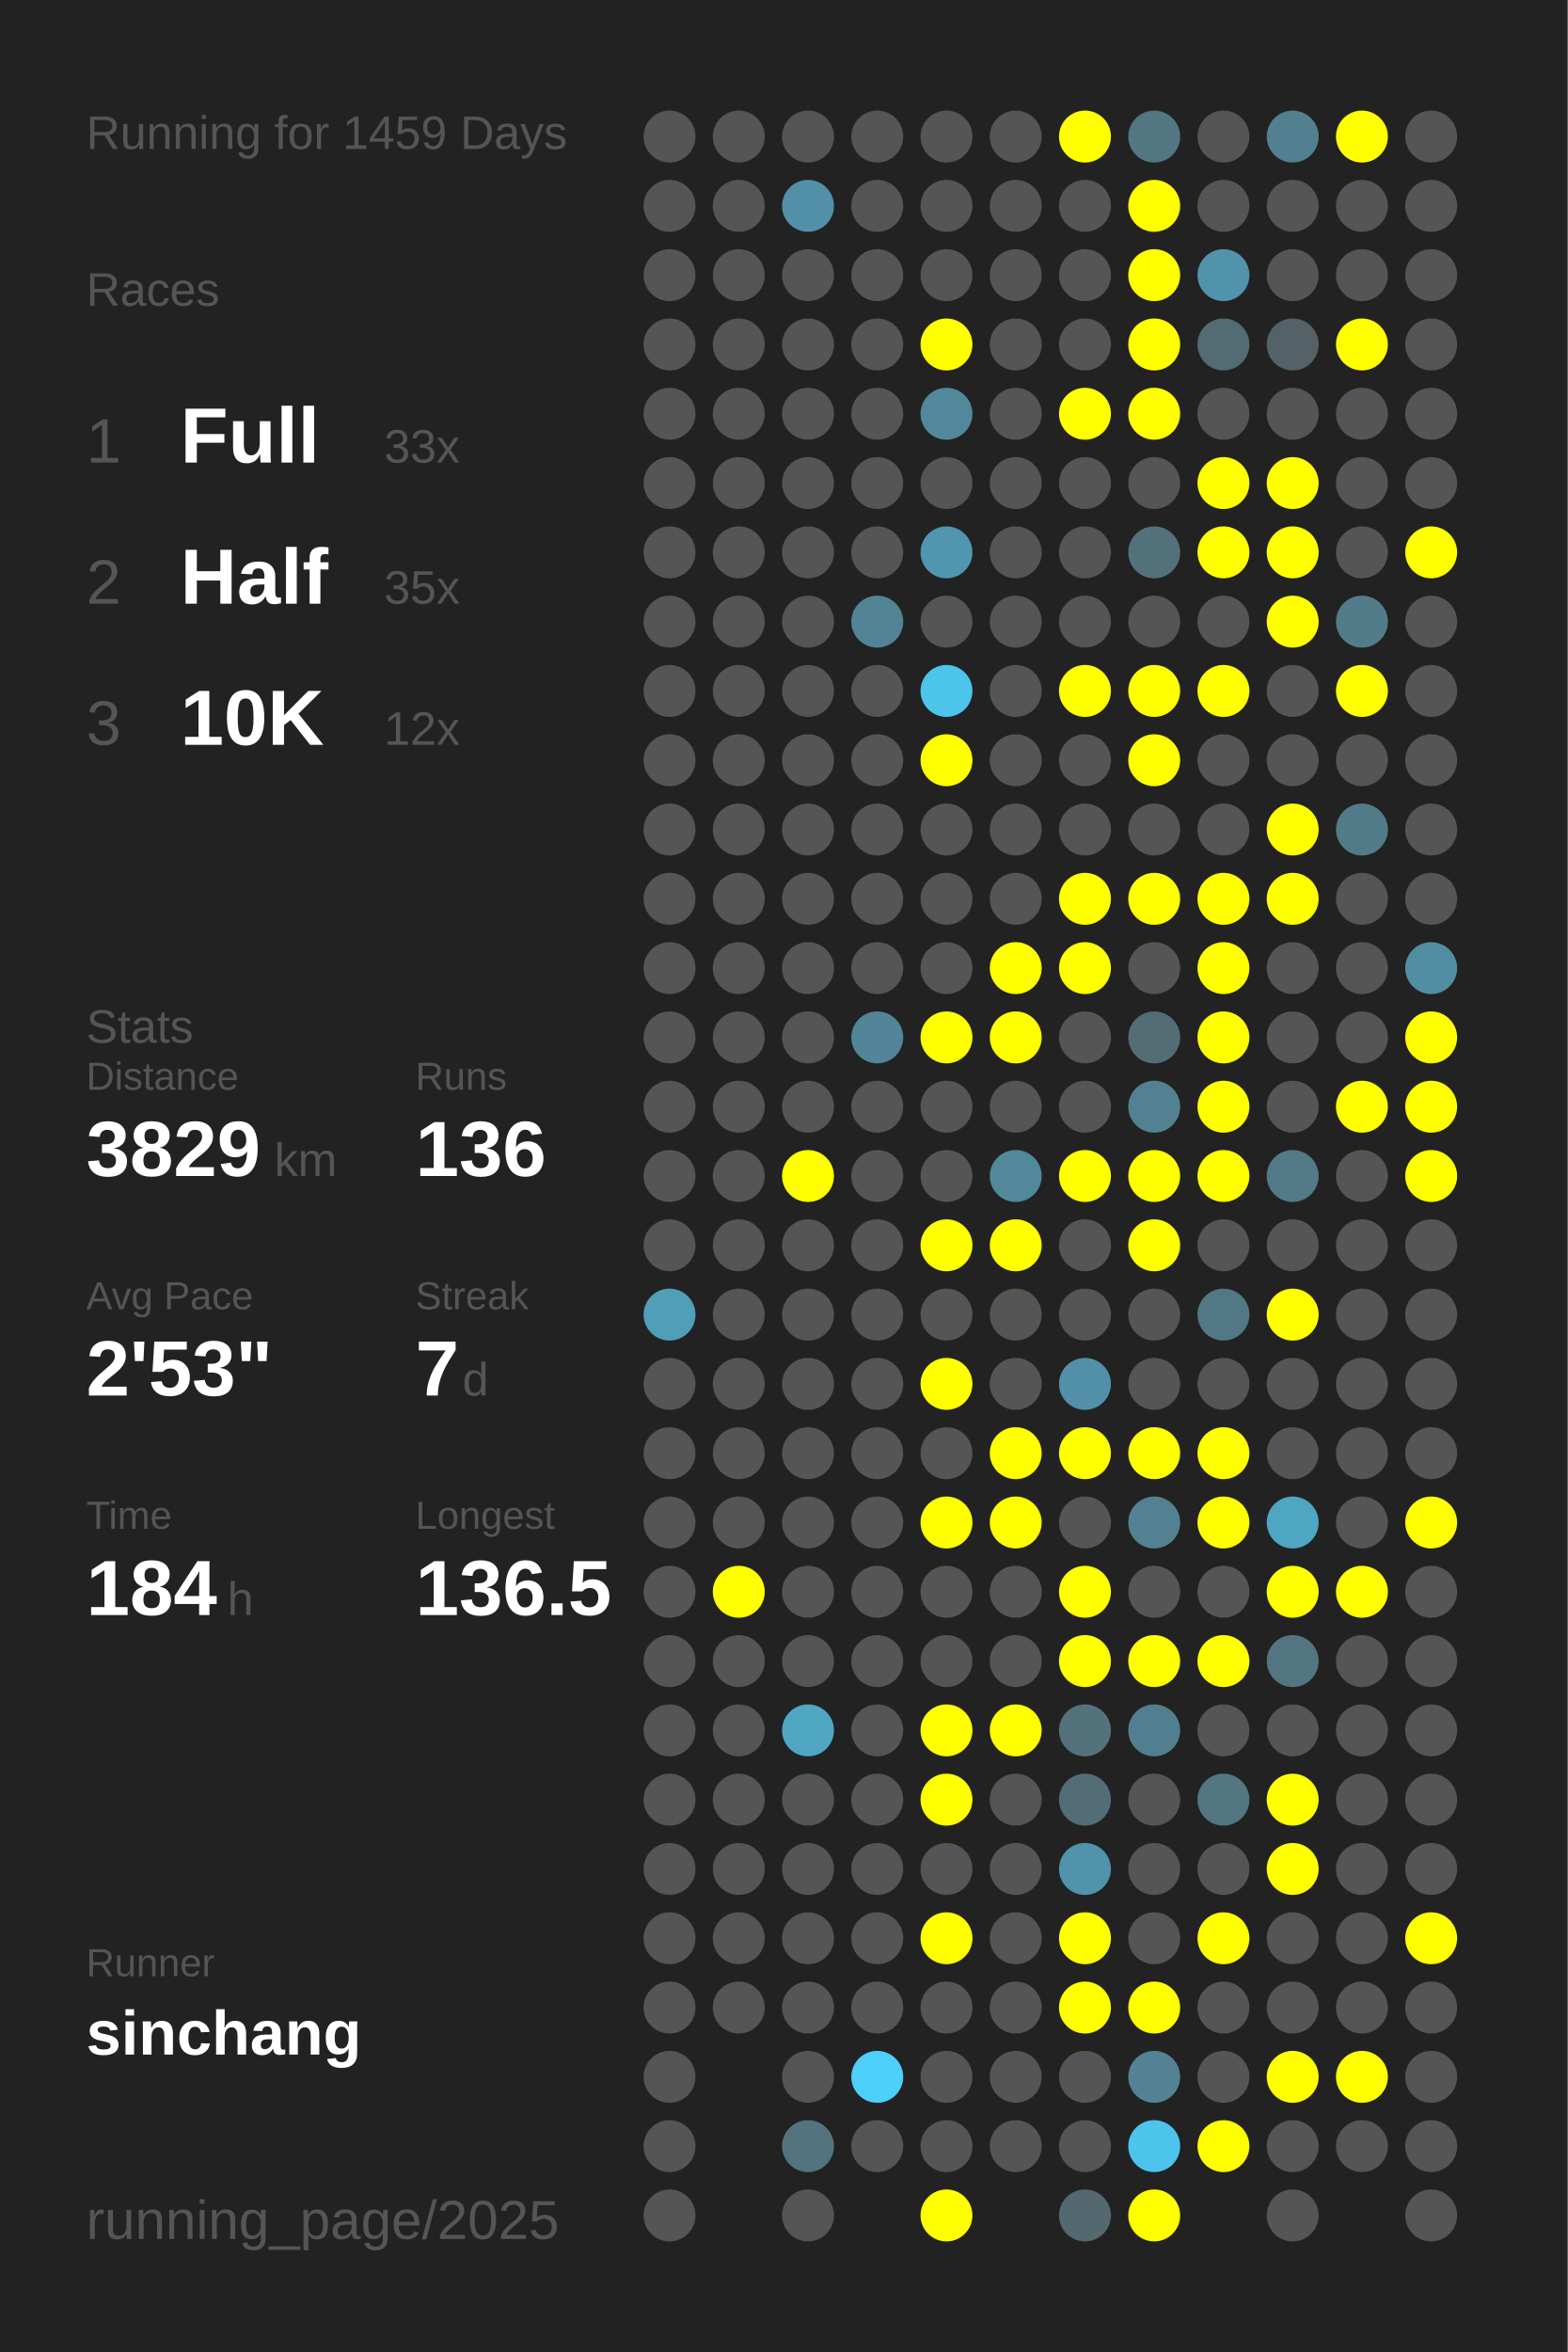
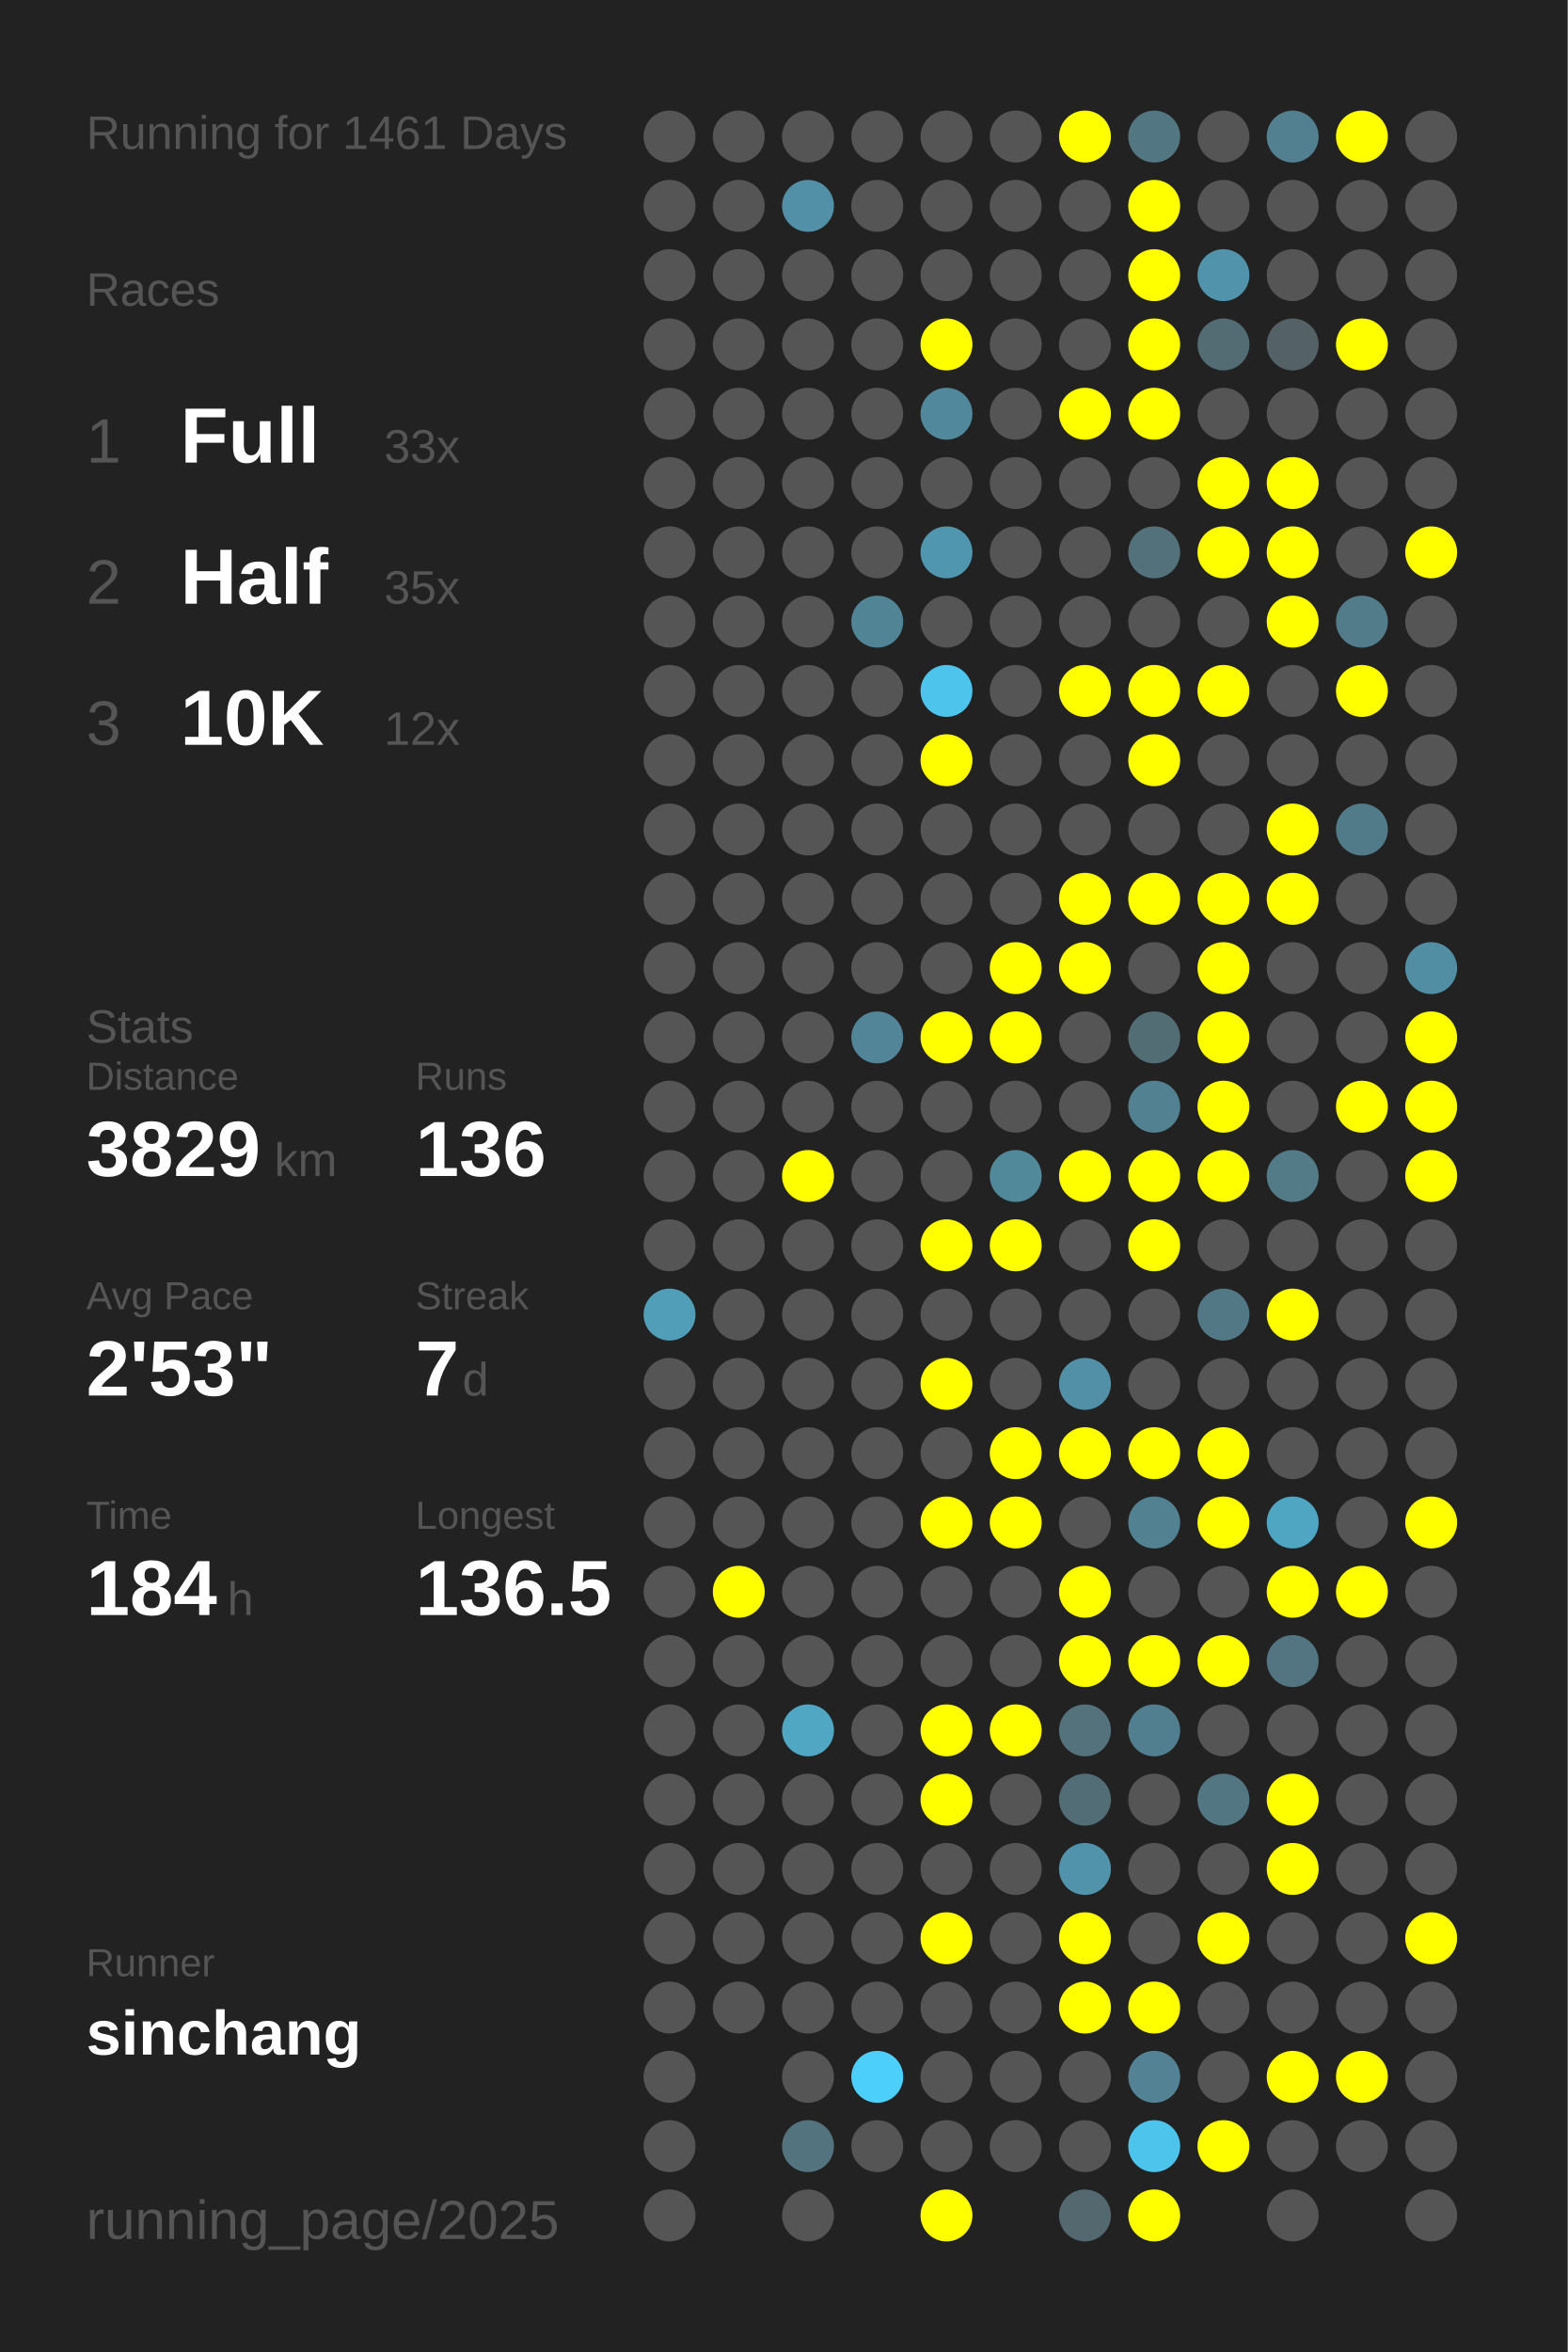
<svg xmlns="http://www.w3.org/2000/svg" baseProfile="full" height="300mm" version="1.1" viewBox="0,0,200,300" width="200mm">
  <defs />
  <rect fill="#222222" height="300" width="200" x="0" y="0" />
-   <text fill="#555555" style="font-size:6px; font-family:Arial;" x="11" y="19">Running for 1459 Days</text>
+   <text fill="#555555" style="font-size:6px; font-family:Arial;" x="11" y="19">Running for 1461 Days</text>
  <text fill="#555555" style="font-size:6px; font-family:Arial;" x="11" y="39">Races</text>
  <text fill="#555555" style="font-size:8px; font-family:Arial;" x="11" y="59">1</text>
  <text fill="#FFFFFF" style="font-size:10px; font-family:Arial; font-weight:bold;" x="23" y="59">Full</text>
  <text fill="#555555" style="font-size:6px; font-family:Arial;" x="49" y="59">33x</text>
  <text fill="#555555" style="font-size:8px; font-family:Arial;" x="11" y="77">2</text>
  <text fill="#FFFFFF" style="font-size:10px; font-family:Arial; font-weight:bold;" x="23" y="77">Half</text>
  <text fill="#555555" style="font-size:6px; font-family:Arial;" x="49" y="77">35x</text>
  <text fill="#555555" style="font-size:8px; font-family:Arial;" x="11" y="95">3</text>
  <text fill="#FFFFFF" style="font-size:10px; font-family:Arial; font-weight:bold;" x="23" y="95">10K</text>
  <text fill="#555555" style="font-size:6px; font-family:Arial;" x="49" y="95">12x</text>
  <text fill="#555555" style="font-size:6px; font-family:Arial;" x="11" y="133">Stats</text>
  <text fill="#555555" style="font-size:5px; font-family:Arial;" x="11" y="139">Distance</text>
  <text fill="#FFFFFF" style="font-size:10px; font-family:Arial; font-weight:bold;" x="11" y="150">3829</text>
  <text fill="#555555" style="font-size:6px; font-family:Arial;" x="35" y="150">km</text>
  <text fill="#555555" style="font-size:5px; font-family:Arial;" x="53" y="139">Runs</text>
  <text fill="#FFFFFF" style="font-size:10px; font-family:Arial; font-weight:bold;" x="53" y="150">136</text>
  <text fill="#555555" style="font-size:5px; font-family:Arial;" x="11" y="167">Avg Pace</text>
  <text fill="#FFFFFF" style="font-size:10px; font-family:Arial; font-weight:bold;" x="11" y="178">2'53"</text>
  <text fill="#555555" style="font-size:5px; font-family:Arial;" x="53" y="167">Streak</text>
  <text fill="#FFFFFF" style="font-size:10px; font-family:Arial; font-weight:bold;" x="53" y="178">7</text>
  <text fill="#555555" style="font-size:6px; font-family:Arial;" x="59" y="178">d</text>
  <text fill="#555555" style="font-size:5px; font-family:Arial;" x="11" y="195">Time</text>
  <text fill="#FFFFFF" style="font-size:10px; font-family:Arial; font-weight:bold;" x="11" y="206">184</text>
  <text fill="#555555" style="font-size:6px; font-family:Arial;" x="29" y="206">h</text>
  <text fill="#555555" style="font-size:5px; font-family:Arial;" x="53" y="195">Longest</text>
  <text fill="#FFFFFF" style="font-size:10px; font-family:Arial; font-weight:bold;" x="53" y="206">136.5</text>
  <text fill="#555555" style="font-size:5px; font-family:Arial;" x="11" y="252.065">Runner</text>
  <text fill="#FFFFFF" style="font-size:8px; font-family:Arial; font-weight:bold;" x="11" y="262.065">sinchang</text>
  <text fill="#555555" style="font-size:7px; font-family:Arial;" x="11" y="285.581">running_page/2025</text>
  <circle cx="85.417" cy="17.419" fill="#555555" r="3.312" />
  <circle cx="85.417" cy="26.258" fill="#555555" r="3.312" />
  <circle cx="85.417" cy="35.097" fill="#555555" r="3.312" />
  <circle cx="85.417" cy="43.935" fill="#555555" r="3.312" />
  <circle cx="85.417" cy="52.774" fill="#555555" r="3.312" />
  <circle cx="85.417" cy="61.613" fill="#555555" r="3.312" />
  <circle cx="85.417" cy="70.452" fill="#555555" r="3.312" />
  <circle cx="85.417" cy="79.29" fill="#555555" r="3.312" />
  <circle cx="85.417" cy="88.129" fill="#555555" r="3.312" />
  <circle cx="85.417" cy="96.968" fill="#555555" r="3.312" />
  <circle cx="85.417" cy="105.806" fill="#555555" r="3.312" />
  <circle cx="85.417" cy="114.645" fill="#555555" r="3.312" />
  <circle cx="85.417" cy="123.484" fill="#555555" r="3.312" />
  <circle cx="85.417" cy="132.323" fill="#555555" r="3.312" />
  <circle cx="85.417" cy="141.161" fill="#555555" r="3.312" />
  <circle cx="85.417" cy="150" fill="#555555" r="3.312" />
  <circle cx="85.417" cy="158.839" fill="#555555" r="3.312" />
  <circle cx="85.417" cy="167.677" fill="#509eb8" r="3.312" />
  <circle cx="85.417" cy="176.516" fill="#555555" r="3.312" />
  <circle cx="85.417" cy="185.355" fill="#555555" r="3.312" />
  <circle cx="85.417" cy="194.194" fill="#555555" r="3.312" />
  <circle cx="85.417" cy="203.032" fill="#555555" r="3.312" />
  <circle cx="85.417" cy="211.871" fill="#555555" r="3.312" />
  <circle cx="85.417" cy="220.71" fill="#555555" r="3.312" />
  <circle cx="85.417" cy="229.548" fill="#555555" r="3.312" />
  <circle cx="85.417" cy="238.387" fill="#555555" r="3.312" />
  <circle cx="85.417" cy="247.226" fill="#555555" r="3.312" />
  <circle cx="85.417" cy="256.065" fill="#555555" r="3.312" />
  <circle cx="85.417" cy="264.903" fill="#555555" r="3.312" />
  <circle cx="85.417" cy="273.742" fill="#555555" r="3.312" />
  <circle cx="85.417" cy="282.581" fill="#555555" r="3.312" />
  <circle cx="94.25" cy="17.419" fill="#555555" r="3.312" />
  <circle cx="94.25" cy="26.258" fill="#555555" r="3.312" />
  <circle cx="94.25" cy="35.097" fill="#555555" r="3.312" />
  <circle cx="94.25" cy="43.935" fill="#555555" r="3.312" />
  <circle cx="94.25" cy="52.774" fill="#555555" r="3.312" />
  <circle cx="94.25" cy="61.613" fill="#555555" r="3.312" />
  <circle cx="94.25" cy="70.452" fill="#555555" r="3.312" />
  <circle cx="94.25" cy="79.29" fill="#555555" r="3.312" />
  <circle cx="94.25" cy="88.129" fill="#555555" r="3.312" />
  <circle cx="94.25" cy="96.968" fill="#555555" r="3.312" />
  <circle cx="94.25" cy="105.806" fill="#555555" r="3.312" />
  <circle cx="94.25" cy="114.645" fill="#555555" r="3.312" />
  <circle cx="94.25" cy="123.484" fill="#555555" r="3.312" />
  <circle cx="94.25" cy="132.323" fill="#555555" r="3.312" />
  <circle cx="94.25" cy="141.161" fill="#555555" r="3.312" />
  <circle cx="94.25" cy="150" fill="#555555" r="3.312" />
  <circle cx="94.25" cy="158.839" fill="#555555" r="3.312" />
  <circle cx="94.25" cy="167.677" fill="#555555" r="3.312" />
  <circle cx="94.25" cy="176.516" fill="#555555" r="3.312" />
  <circle cx="94.25" cy="185.355" fill="#555555" r="3.312" />
  <circle cx="94.25" cy="194.194" fill="#555555" r="3.312" />
  <circle cx="94.25" cy="203.032" fill="#FFFF00" r="3.312" />
  <circle cx="94.25" cy="211.871" fill="#555555" r="3.312" />
  <circle cx="94.25" cy="220.71" fill="#555555" r="3.312" />
  <circle cx="94.25" cy="229.548" fill="#555555" r="3.312" />
  <circle cx="94.25" cy="238.387" fill="#555555" r="3.312" />
  <circle cx="94.25" cy="247.226" fill="#555555" r="3.312" />
  <circle cx="94.25" cy="256.065" fill="#555555" r="3.312" />
  <circle cx="103.083" cy="17.419" fill="#555555" r="3.312" />
  <circle cx="103.083" cy="26.258" fill="#5190a6" r="3.312" />
  <circle cx="103.083" cy="35.097" fill="#555555" r="3.312" />
  <circle cx="103.083" cy="43.935" fill="#555555" r="3.312" />
  <circle cx="103.083" cy="52.774" fill="#555555" r="3.312" />
  <circle cx="103.083" cy="61.613" fill="#555555" r="3.312" />
  <circle cx="103.083" cy="70.452" fill="#555555" r="3.312" />
  <circle cx="103.083" cy="79.29" fill="#555555" r="3.312" />
  <circle cx="103.083" cy="88.129" fill="#555555" r="3.312" />
  <circle cx="103.083" cy="96.968" fill="#555555" r="3.312" />
  <circle cx="103.083" cy="105.806" fill="#555555" r="3.312" />
  <circle cx="103.083" cy="114.645" fill="#555555" r="3.312" />
  <circle cx="103.083" cy="123.484" fill="#555555" r="3.312" />
  <circle cx="103.083" cy="132.323" fill="#555555" r="3.312" />
  <circle cx="103.083" cy="141.161" fill="#555555" r="3.312" />
  <circle cx="103.083" cy="150" fill="#FFFF00" r="3.312" />
  <circle cx="103.083" cy="158.839" fill="#555555" r="3.312" />
  <circle cx="103.083" cy="167.677" fill="#555555" r="3.312" />
  <circle cx="103.083" cy="176.516" fill="#555555" r="3.312" />
  <circle cx="103.083" cy="185.355" fill="#555555" r="3.312" />
  <circle cx="103.083" cy="194.194" fill="#555555" r="3.312" />
  <circle cx="103.083" cy="203.032" fill="#555555" r="3.312" />
  <circle cx="103.083" cy="211.871" fill="#555555" r="3.312" />
  <circle cx="103.083" cy="220.71" fill="#4fa7c4" r="3.312" />
  <circle cx="103.083" cy="229.548" fill="#555555" r="3.312" />
  <circle cx="103.083" cy="238.387" fill="#555555" r="3.312" />
  <circle cx="103.083" cy="247.226" fill="#555555" r="3.312" />
  <circle cx="103.083" cy="256.065" fill="#555555" r="3.312" />
  <circle cx="103.083" cy="264.903" fill="#555555" r="3.312" />
  <circle cx="103.083" cy="273.742" fill="#53737f" r="3.312" />
  <circle cx="103.083" cy="282.581" fill="#555555" r="3.312" />
  <circle cx="111.917" cy="17.419" fill="#555555" r="3.312" />
  <circle cx="111.917" cy="26.258" fill="#555555" r="3.312" />
  <circle cx="111.917" cy="35.097" fill="#555555" r="3.312" />
  <circle cx="111.917" cy="43.935" fill="#555555" r="3.312" />
  <circle cx="111.917" cy="52.774" fill="#555555" r="3.312" />
  <circle cx="111.917" cy="61.613" fill="#555555" r="3.312" />
  <circle cx="111.917" cy="70.452" fill="#555555" r="3.312" />
  <circle cx="111.917" cy="79.29" fill="#518596" r="3.312" />
  <circle cx="111.917" cy="88.129" fill="#555555" r="3.312" />
  <circle cx="111.917" cy="96.968" fill="#555555" r="3.312" />
  <circle cx="111.917" cy="105.806" fill="#555555" r="3.312" />
  <circle cx="111.917" cy="114.645" fill="#555555" r="3.312" />
  <circle cx="111.917" cy="123.484" fill="#555555" r="3.312" />
  <circle cx="111.917" cy="132.323" fill="#518597" r="3.312" />
  <circle cx="111.917" cy="141.161" fill="#555555" r="3.312" />
  <circle cx="111.917" cy="150" fill="#555555" r="3.312" />
  <circle cx="111.917" cy="158.839" fill="#555555" r="3.312" />
  <circle cx="111.917" cy="167.677" fill="#555555" r="3.312" />
  <circle cx="111.917" cy="176.516" fill="#555555" r="3.312" />
  <circle cx="111.917" cy="185.355" fill="#555555" r="3.312" />
  <circle cx="111.917" cy="194.194" fill="#555555" r="3.312" />
  <circle cx="111.917" cy="203.032" fill="#555555" r="3.312" />
  <circle cx="111.917" cy="211.871" fill="#555555" r="3.312" />
  <circle cx="111.917" cy="220.71" fill="#555555" r="3.312" />
  <circle cx="111.917" cy="229.548" fill="#555555" r="3.312" />
  <circle cx="111.917" cy="238.387" fill="#555555" r="3.312" />
  <circle cx="111.917" cy="247.226" fill="#555555" r="3.312" />
  <circle cx="111.917" cy="256.065" fill="#555555" r="3.312" />
  <circle cx="111.917" cy="264.903" fill="#4dcffb" r="3.312" />
  <circle cx="111.917" cy="273.742" fill="#555555" r="3.312" />
  <circle cx="120.75" cy="17.419" fill="#555555" r="3.312" />
  <circle cx="120.75" cy="26.258" fill="#555555" r="3.312" />
  <circle cx="120.75" cy="35.097" fill="#555555" r="3.312" />
  <circle cx="120.75" cy="43.935" fill="#FFFF00" r="3.312" />
  <circle cx="120.75" cy="52.774" fill="#51889b" r="3.312" />
  <circle cx="120.75" cy="61.613" fill="#555555" r="3.312" />
  <circle cx="120.75" cy="70.452" fill="#5096ae" r="3.312" />
  <circle cx="120.75" cy="79.29" fill="#555555" r="3.312" />
  <circle cx="120.75" cy="88.129" fill="#4dc4ec" r="3.312" />
  <circle cx="120.75" cy="96.968" fill="#FFFF00" r="3.312" />
  <circle cx="120.75" cy="105.806" fill="#555555" r="3.312" />
  <circle cx="120.75" cy="114.645" fill="#555555" r="3.312" />
  <circle cx="120.75" cy="123.484" fill="#555555" r="3.312" />
  <circle cx="120.75" cy="132.323" fill="#FFFF00" r="3.312" />
  <circle cx="120.75" cy="141.161" fill="#555555" r="3.312" />
  <circle cx="120.75" cy="150" fill="#555555" r="3.312" />
  <circle cx="120.75" cy="158.839" fill="#FFFF00" r="3.312" />
  <circle cx="120.75" cy="167.677" fill="#555555" r="3.312" />
  <circle cx="120.75" cy="176.516" fill="#FFFF00" r="3.312" />
  <circle cx="120.75" cy="185.355" fill="#555555" r="3.312" />
  <circle cx="120.75" cy="194.194" fill="#FFFF00" r="3.312" />
  <circle cx="120.75" cy="203.032" fill="#555555" r="3.312" />
  <circle cx="120.75" cy="211.871" fill="#555555" r="3.312" />
  <circle cx="120.75" cy="220.71" fill="#FFFF00" r="3.312" />
  <circle cx="120.75" cy="229.548" fill="#FFFF00" r="3.312" />
  <circle cx="120.75" cy="238.387" fill="#555555" r="3.312" />
  <circle cx="120.75" cy="247.226" fill="#FFFF00" r="3.312" />
  <circle cx="120.75" cy="256.065" fill="#555555" r="3.312" />
  <circle cx="120.75" cy="264.903" fill="#555555" r="3.312" />
  <circle cx="120.75" cy="273.742" fill="#555555" r="3.312" />
  <circle cx="120.75" cy="282.581" fill="#FFFF00" r="3.312" />
  <circle cx="129.583" cy="17.419" fill="#555555" r="3.312" />
  <circle cx="129.583" cy="26.258" fill="#555555" r="3.312" />
  <circle cx="129.583" cy="35.097" fill="#555555" r="3.312" />
  <circle cx="129.583" cy="43.935" fill="#555555" r="3.312" />
  <circle cx="129.583" cy="52.774" fill="#555555" r="3.312" />
  <circle cx="129.583" cy="61.613" fill="#555555" r="3.312" />
  <circle cx="129.583" cy="70.452" fill="#555555" r="3.312" />
  <circle cx="129.583" cy="79.29" fill="#555555" r="3.312" />
  <circle cx="129.583" cy="88.129" fill="#555555" r="3.312" />
  <circle cx="129.583" cy="96.968" fill="#555555" r="3.312" />
  <circle cx="129.583" cy="105.806" fill="#555555" r="3.312" />
  <circle cx="129.583" cy="114.645" fill="#555555" r="3.312" />
  <circle cx="129.583" cy="123.484" fill="#FFFF00" r="3.312" />
  <circle cx="129.583" cy="132.323" fill="#FFFF00" r="3.312" />
  <circle cx="129.583" cy="141.161" fill="#555555" r="3.312" />
  <circle cx="129.583" cy="150" fill="#51899b" r="3.312" />
  <circle cx="129.583" cy="158.839" fill="#FFFF00" r="3.312" />
  <circle cx="129.583" cy="167.677" fill="#555555" r="3.312" />
  <circle cx="129.583" cy="176.516" fill="#555555" r="3.312" />
  <circle cx="129.583" cy="185.355" fill="#FFFF00" r="3.312" />
  <circle cx="129.583" cy="194.194" fill="#FFFF00" r="3.312" />
  <circle cx="129.583" cy="203.032" fill="#555555" r="3.312" />
  <circle cx="129.583" cy="211.871" fill="#555555" r="3.312" />
  <circle cx="129.583" cy="220.71" fill="#FFFF00" r="3.312" />
  <circle cx="129.583" cy="229.548" fill="#555555" r="3.312" />
  <circle cx="129.583" cy="238.387" fill="#555555" r="3.312" />
  <circle cx="129.583" cy="247.226" fill="#555555" r="3.312" />
  <circle cx="129.583" cy="256.065" fill="#555555" r="3.312" />
  <circle cx="129.583" cy="264.903" fill="#555555" r="3.312" />
  <circle cx="129.583" cy="273.742" fill="#555555" r="3.312" />
  <circle cx="138.417" cy="17.419" fill="#FFFF00" r="3.312" />
  <circle cx="138.417" cy="26.258" fill="#555555" r="3.312" />
  <circle cx="138.417" cy="35.097" fill="#555555" r="3.312" />
  <circle cx="138.417" cy="43.935" fill="#555555" r="3.312" />
  <circle cx="138.417" cy="52.774" fill="#FFFF00" r="3.312" />
  <circle cx="138.417" cy="61.613" fill="#555555" r="3.312" />
  <circle cx="138.417" cy="70.452" fill="#555555" r="3.312" />
  <circle cx="138.417" cy="79.29" fill="#555555" r="3.312" />
  <circle cx="138.417" cy="88.129" fill="#FFFF00" r="3.312" />
  <circle cx="138.417" cy="96.968" fill="#555555" r="3.312" />
  <circle cx="138.417" cy="105.806" fill="#555555" r="3.312" />
  <circle cx="138.417" cy="114.645" fill="#FFFF00" r="3.312" />
  <circle cx="138.417" cy="123.484" fill="#FFFF00" r="3.312" />
  <circle cx="138.417" cy="132.323" fill="#555555" r="3.312" />
  <circle cx="138.417" cy="141.161" fill="#555555" r="3.312" />
  <circle cx="138.417" cy="150" fill="#FFFF00" r="3.312" />
  <circle cx="138.417" cy="158.839" fill="#555555" r="3.312" />
  <circle cx="138.417" cy="167.677" fill="#555555" r="3.312" />
  <circle cx="138.417" cy="176.516" fill="#5190a6" r="3.312" />
  <circle cx="138.417" cy="185.355" fill="#FFFF00" r="3.312" />
  <circle cx="138.417" cy="194.194" fill="#555555" r="3.312" />
  <circle cx="138.417" cy="203.032" fill="#FFFF00" r="3.312" />
  <circle cx="138.417" cy="211.871" fill="#FFFF00" r="3.312" />
  <circle cx="138.417" cy="220.71" fill="#53727c" r="3.312" />
  <circle cx="138.417" cy="229.548" fill="#536d76" r="3.312" />
  <circle cx="138.417" cy="238.387" fill="#5093aa" r="3.312" />
  <circle cx="138.417" cy="247.226" fill="#FFFF00" r="3.312" />
  <circle cx="138.417" cy="256.065" fill="#FFFF00" r="3.312" />
  <circle cx="138.417" cy="264.903" fill="#555555" r="3.312" />
  <circle cx="138.417" cy="273.742" fill="#555555" r="3.312" />
  <circle cx="138.417" cy="282.581" fill="#53686f" r="3.312" />
  <circle cx="147.25" cy="17.419" fill="#527682" r="3.312" />
  <circle cx="147.25" cy="26.258" fill="#FFFF00" r="3.312" />
  <circle cx="147.25" cy="35.097" fill="#FFFF00" r="3.312" />
  <circle cx="147.25" cy="43.935" fill="#FFFF00" r="3.312" />
  <circle cx="147.25" cy="52.774" fill="#FFFF00" r="3.312" />
  <circle cx="147.25" cy="61.613" fill="#555555" r="3.312" />
  <circle cx="147.25" cy="70.452" fill="#53717b" r="3.312" />
  <circle cx="147.25" cy="79.29" fill="#555555" r="3.312" />
  <circle cx="147.25" cy="88.129" fill="#FFFF00" r="3.312" />
  <circle cx="147.25" cy="96.968" fill="#FFFF00" r="3.312" />
  <circle cx="147.25" cy="105.806" fill="#555555" r="3.312" />
  <circle cx="147.25" cy="114.645" fill="#FFFF00" r="3.312" />
  <circle cx="147.25" cy="123.484" fill="#555555" r="3.312" />
  <circle cx="147.25" cy="132.323" fill="#536d75" r="3.312" />
  <circle cx="147.25" cy="141.161" fill="#528292" r="3.312" />
  <circle cx="147.25" cy="150" fill="#FFFF00" r="3.312" />
  <circle cx="147.25" cy="158.839" fill="#FFFF00" r="3.312" />
  <circle cx="147.25" cy="167.677" fill="#555555" r="3.312" />
  <circle cx="147.25" cy="176.516" fill="#555555" r="3.312" />
  <circle cx="147.25" cy="185.355" fill="#FFFF00" r="3.312" />
  <circle cx="147.25" cy="194.194" fill="#528191" r="3.312" />
  <circle cx="147.25" cy="203.032" fill="#555555" r="3.312" />
  <circle cx="147.25" cy="211.871" fill="#FFFF00" r="3.312" />
  <circle cx="147.25" cy="220.71" fill="#527f8f" r="3.312" />
  <circle cx="147.25" cy="229.548" fill="#555555" r="3.312" />
  <circle cx="147.25" cy="238.387" fill="#555555" r="3.312" />
  <circle cx="147.25" cy="247.226" fill="#555555" r="3.312" />
  <circle cx="147.25" cy="256.065" fill="#FFFF00" r="3.312" />
  <circle cx="147.25" cy="264.903" fill="#528293" r="3.312" />
  <circle cx="147.25" cy="273.742" fill="#4dc4ec" r="3.312" />
  <circle cx="147.25" cy="282.581" fill="#FFFF00" r="3.312" />
  <circle cx="156.083" cy="17.419" fill="#555555" r="3.312" />
  <circle cx="156.083" cy="26.258" fill="#555555" r="3.312" />
  <circle cx="156.083" cy="35.097" fill="#5093aa" r="3.312" />
  <circle cx="156.083" cy="43.935" fill="#536b73" r="3.312" />
  <circle cx="156.083" cy="52.774" fill="#555555" r="3.312" />
  <circle cx="156.083" cy="61.613" fill="#FFFF00" r="3.312" />
  <circle cx="156.083" cy="70.452" fill="#FFFF00" r="3.312" />
  <circle cx="156.083" cy="79.29" fill="#555555" r="3.312" />
  <circle cx="156.083" cy="88.129" fill="#FFFF00" r="3.312" />
  <circle cx="156.083" cy="96.968" fill="#555555" r="3.312" />
  <circle cx="156.083" cy="105.806" fill="#555555" r="3.312" />
  <circle cx="156.083" cy="114.645" fill="#FFFF00" r="3.312" />
  <circle cx="156.083" cy="123.484" fill="#FFFF00" r="3.312" />
  <circle cx="156.083" cy="132.323" fill="#FFFF00" r="3.312" />
  <circle cx="156.083" cy="141.161" fill="#FFFF00" r="3.312" />
  <circle cx="156.083" cy="150" fill="#FFFF00" r="3.312" />
  <circle cx="156.083" cy="158.839" fill="#555555" r="3.312" />
  <circle cx="156.083" cy="167.677" fill="#527885" r="3.312" />
  <circle cx="156.083" cy="176.516" fill="#555555" r="3.312" />
  <circle cx="156.083" cy="185.355" fill="#FFFF00" r="3.312" />
  <circle cx="156.083" cy="194.194" fill="#FFFF00" r="3.312" />
  <circle cx="156.083" cy="203.032" fill="#555555" r="3.312" />
  <circle cx="156.083" cy="211.871" fill="#FFFF00" r="3.312" />
  <circle cx="156.083" cy="220.71" fill="#555555" r="3.312" />
  <circle cx="156.083" cy="229.548" fill="#527783" r="3.312" />
  <circle cx="156.083" cy="238.387" fill="#555555" r="3.312" />
  <circle cx="156.083" cy="247.226" fill="#FFFF00" r="3.312" />
  <circle cx="156.083" cy="256.065" fill="#555555" r="3.312" />
  <circle cx="156.083" cy="264.903" fill="#555555" r="3.312" />
  <circle cx="156.083" cy="273.742" fill="#FFFF00" r="3.312" />
  <circle cx="164.917" cy="17.419" fill="#528090" r="3.312" />
  <circle cx="164.917" cy="26.258" fill="#555555" r="3.312" />
  <circle cx="164.917" cy="35.097" fill="#555555" r="3.312" />
  <circle cx="164.917" cy="43.935" fill="#546267" r="3.312" />
  <circle cx="164.917" cy="52.774" fill="#555555" r="3.312" />
  <circle cx="164.917" cy="61.613" fill="#FFFF00" r="3.312" />
  <circle cx="164.917" cy="70.452" fill="#FFFF00" r="3.312" />
  <circle cx="164.917" cy="79.29" fill="#FFFF00" r="3.312" />
  <circle cx="164.917" cy="88.129" fill="#555555" r="3.312" />
  <circle cx="164.917" cy="96.968" fill="#555555" r="3.312" />
  <circle cx="164.917" cy="105.806" fill="#FFFF00" r="3.312" />
  <circle cx="164.917" cy="114.645" fill="#FFFF00" r="3.312" />
  <circle cx="164.917" cy="123.484" fill="#555555" r="3.312" />
  <circle cx="164.917" cy="132.323" fill="#555555" r="3.312" />
  <circle cx="164.917" cy="141.161" fill="#555555" r="3.312" />
  <circle cx="164.917" cy="150" fill="#527a87" r="3.312" />
  <circle cx="164.917" cy="158.839" fill="#555555" r="3.312" />
  <circle cx="164.917" cy="167.677" fill="#FFFF00" r="3.312" />
  <circle cx="164.917" cy="176.516" fill="#555555" r="3.312" />
  <circle cx="164.917" cy="185.355" fill="#555555" r="3.312" />
  <circle cx="164.917" cy="194.194" fill="#4fa6c3" r="3.312" />
  <circle cx="164.917" cy="203.032" fill="#FFFF00" r="3.312" />
  <circle cx="164.917" cy="211.871" fill="#527581" r="3.312" />
  <circle cx="164.917" cy="220.71" fill="#555555" r="3.312" />
  <circle cx="164.917" cy="229.548" fill="#FFFF00" r="3.312" />
  <circle cx="164.917" cy="238.387" fill="#FFFF00" r="3.312" />
  <circle cx="164.917" cy="247.226" fill="#555555" r="3.312" />
  <circle cx="164.917" cy="256.065" fill="#555555" r="3.312" />
  <circle cx="164.917" cy="264.903" fill="#FFFF00" r="3.312" />
  <circle cx="164.917" cy="273.742" fill="#555555" r="3.312" />
  <circle cx="164.917" cy="282.581" fill="#555555" r="3.312" />
  <circle cx="173.75" cy="17.419" fill="#FFFF00" r="3.312" />
  <circle cx="173.75" cy="26.258" fill="#555555" r="3.312" />
  <circle cx="173.75" cy="35.097" fill="#555555" r="3.312" />
  <circle cx="173.75" cy="43.935" fill="#FFFF00" r="3.312" />
  <circle cx="173.75" cy="52.774" fill="#555555" r="3.312" />
  <circle cx="173.75" cy="61.613" fill="#555555" r="3.312" />
  <circle cx="173.75" cy="70.452" fill="#555555" r="3.312" />
  <circle cx="173.75" cy="79.29" fill="#527c8a" r="3.312" />
  <circle cx="173.75" cy="88.129" fill="#FFFF00" r="3.312" />
  <circle cx="173.75" cy="96.968" fill="#555555" r="3.312" />
  <circle cx="173.75" cy="105.806" fill="#527b89" r="3.312" />
  <circle cx="173.75" cy="114.645" fill="#555555" r="3.312" />
  <circle cx="173.75" cy="123.484" fill="#555555" r="3.312" />
  <circle cx="173.75" cy="132.323" fill="#555555" r="3.312" />
  <circle cx="173.75" cy="141.161" fill="#FFFF00" r="3.312" />
  <circle cx="173.75" cy="150" fill="#555555" r="3.312" />
  <circle cx="173.75" cy="158.839" fill="#555555" r="3.312" />
  <circle cx="173.75" cy="167.677" fill="#555555" r="3.312" />
  <circle cx="173.75" cy="176.516" fill="#555555" r="3.312" />
  <circle cx="173.75" cy="185.355" fill="#555555" r="3.312" />
  <circle cx="173.75" cy="194.194" fill="#555555" r="3.312" />
  <circle cx="173.75" cy="203.032" fill="#FFFF00" r="3.312" />
  <circle cx="173.75" cy="211.871" fill="#555555" r="3.312" />
  <circle cx="173.75" cy="220.71" fill="#555555" r="3.312" />
  <circle cx="173.75" cy="229.548" fill="#555555" r="3.312" />
  <circle cx="173.75" cy="238.387" fill="#555555" r="3.312" />
  <circle cx="173.75" cy="247.226" fill="#555555" r="3.312" />
  <circle cx="173.75" cy="256.065" fill="#555555" r="3.312" />
  <circle cx="173.75" cy="264.903" fill="#FFFF00" r="3.312" />
  <circle cx="173.75" cy="273.742" fill="#555555" r="3.312" />
  <circle cx="182.583" cy="17.419" fill="#555555" r="3.312" />
  <circle cx="182.583" cy="26.258" fill="#555555" r="3.312" />
  <circle cx="182.583" cy="35.097" fill="#555555" r="3.312" />
  <circle cx="182.583" cy="43.935" fill="#555555" r="3.312" />
  <circle cx="182.583" cy="52.774" fill="#555555" r="3.312" />
  <circle cx="182.583" cy="61.613" fill="#555555" r="3.312" />
  <circle cx="182.583" cy="70.452" fill="#FFFF00" r="3.312" />
  <circle cx="182.583" cy="79.29" fill="#555555" r="3.312" />
  <circle cx="182.583" cy="88.129" fill="#555555" r="3.312" />
  <circle cx="182.583" cy="96.968" fill="#555555" r="3.312" />
  <circle cx="182.583" cy="105.806" fill="#555555" r="3.312" />
  <circle cx="182.583" cy="114.645" fill="#555555" r="3.312" />
  <circle cx="182.583" cy="123.484" fill="#518ea3" r="3.312" />
  <circle cx="182.583" cy="132.323" fill="#FFFF00" r="3.312" />
  <circle cx="182.583" cy="141.161" fill="#FFFF00" r="3.312" />
  <circle cx="182.583" cy="150" fill="#FFFF00" r="3.312" />
  <circle cx="182.583" cy="158.839" fill="#555555" r="3.312" />
  <circle cx="182.583" cy="167.677" fill="#555555" r="3.312" />
  <circle cx="182.583" cy="176.516" fill="#555555" r="3.312" />
  <circle cx="182.583" cy="185.355" fill="#555555" r="3.312" />
  <circle cx="182.583" cy="194.194" fill="#FFFF00" r="3.312" />
  <circle cx="182.583" cy="203.032" fill="#555555" r="3.312" />
  <circle cx="182.583" cy="211.871" fill="#555555" r="3.312" />
  <circle cx="182.583" cy="220.71" fill="#555555" r="3.312" />
  <circle cx="182.583" cy="229.548" fill="#555555" r="3.312" />
  <circle cx="182.583" cy="238.387" fill="#555555" r="3.312" />
  <circle cx="182.583" cy="247.226" fill="#FFFF00" r="3.312" />
  <circle cx="182.583" cy="256.065" fill="#555555" r="3.312" />
  <circle cx="182.583" cy="264.903" fill="#555555" r="3.312" />
  <circle cx="182.583" cy="273.742" fill="#555555" r="3.312" />
  <circle cx="182.583" cy="282.581" fill="#555555" r="3.312" />
</svg>
